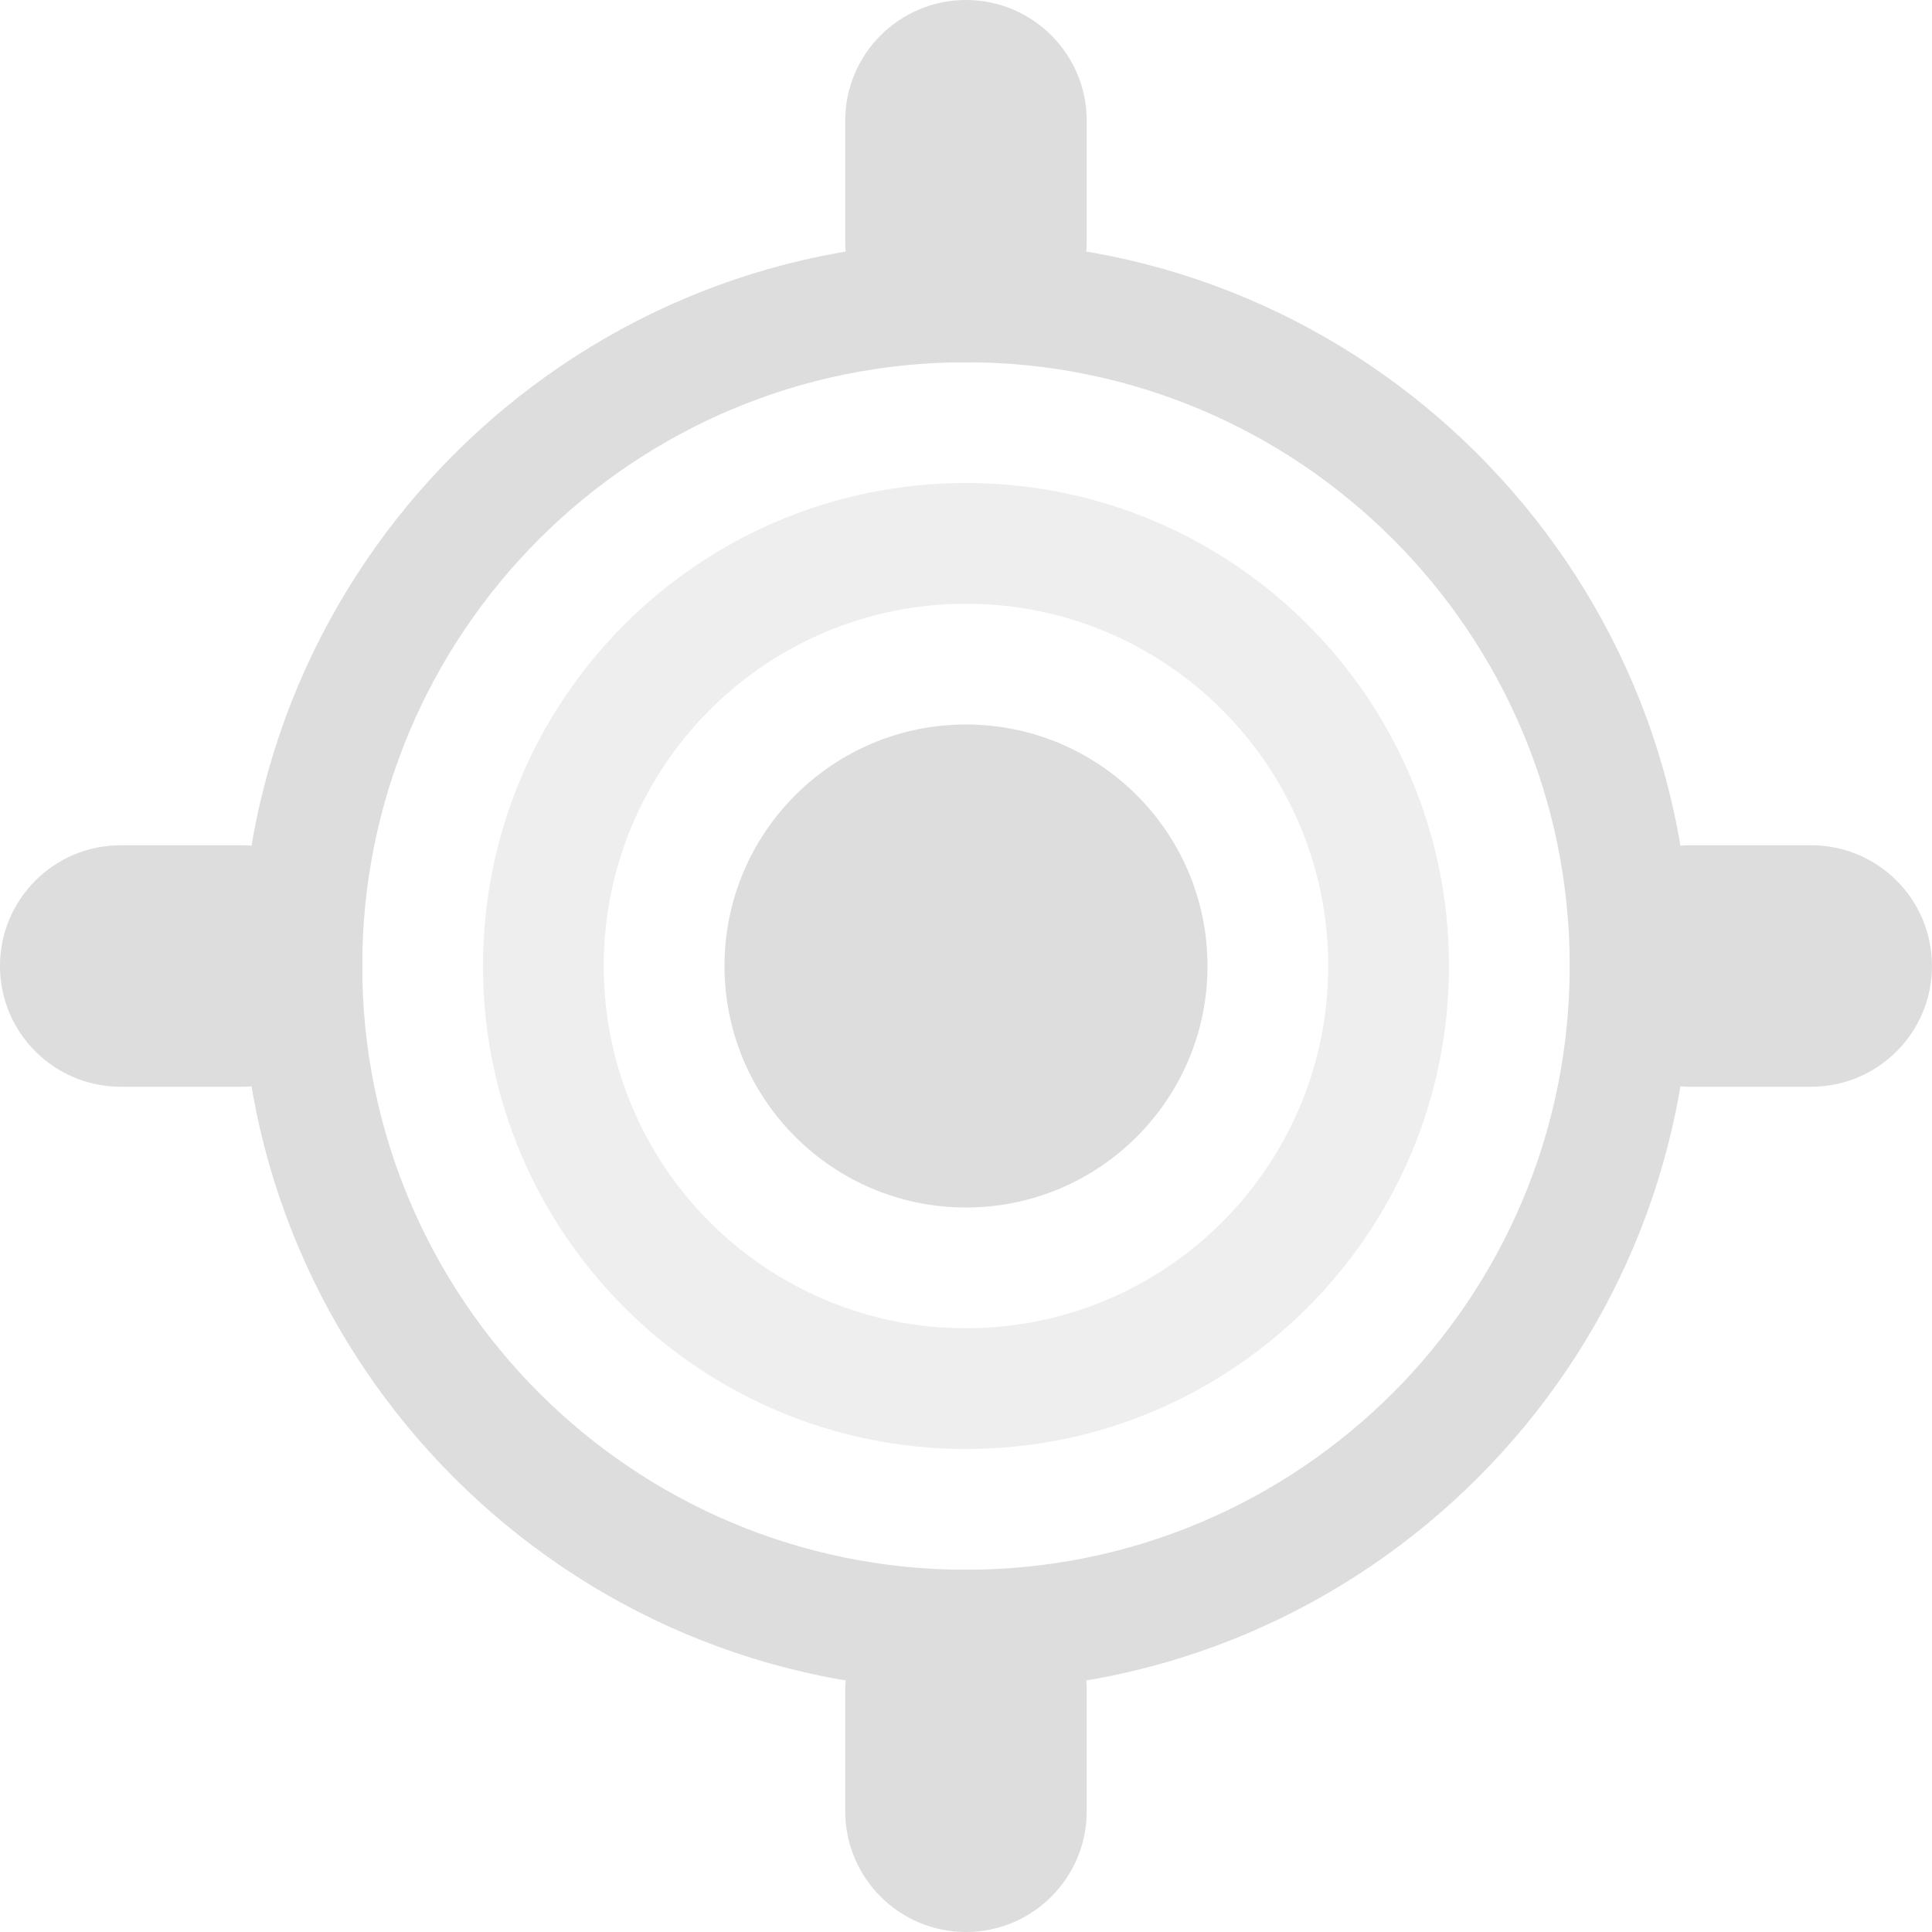
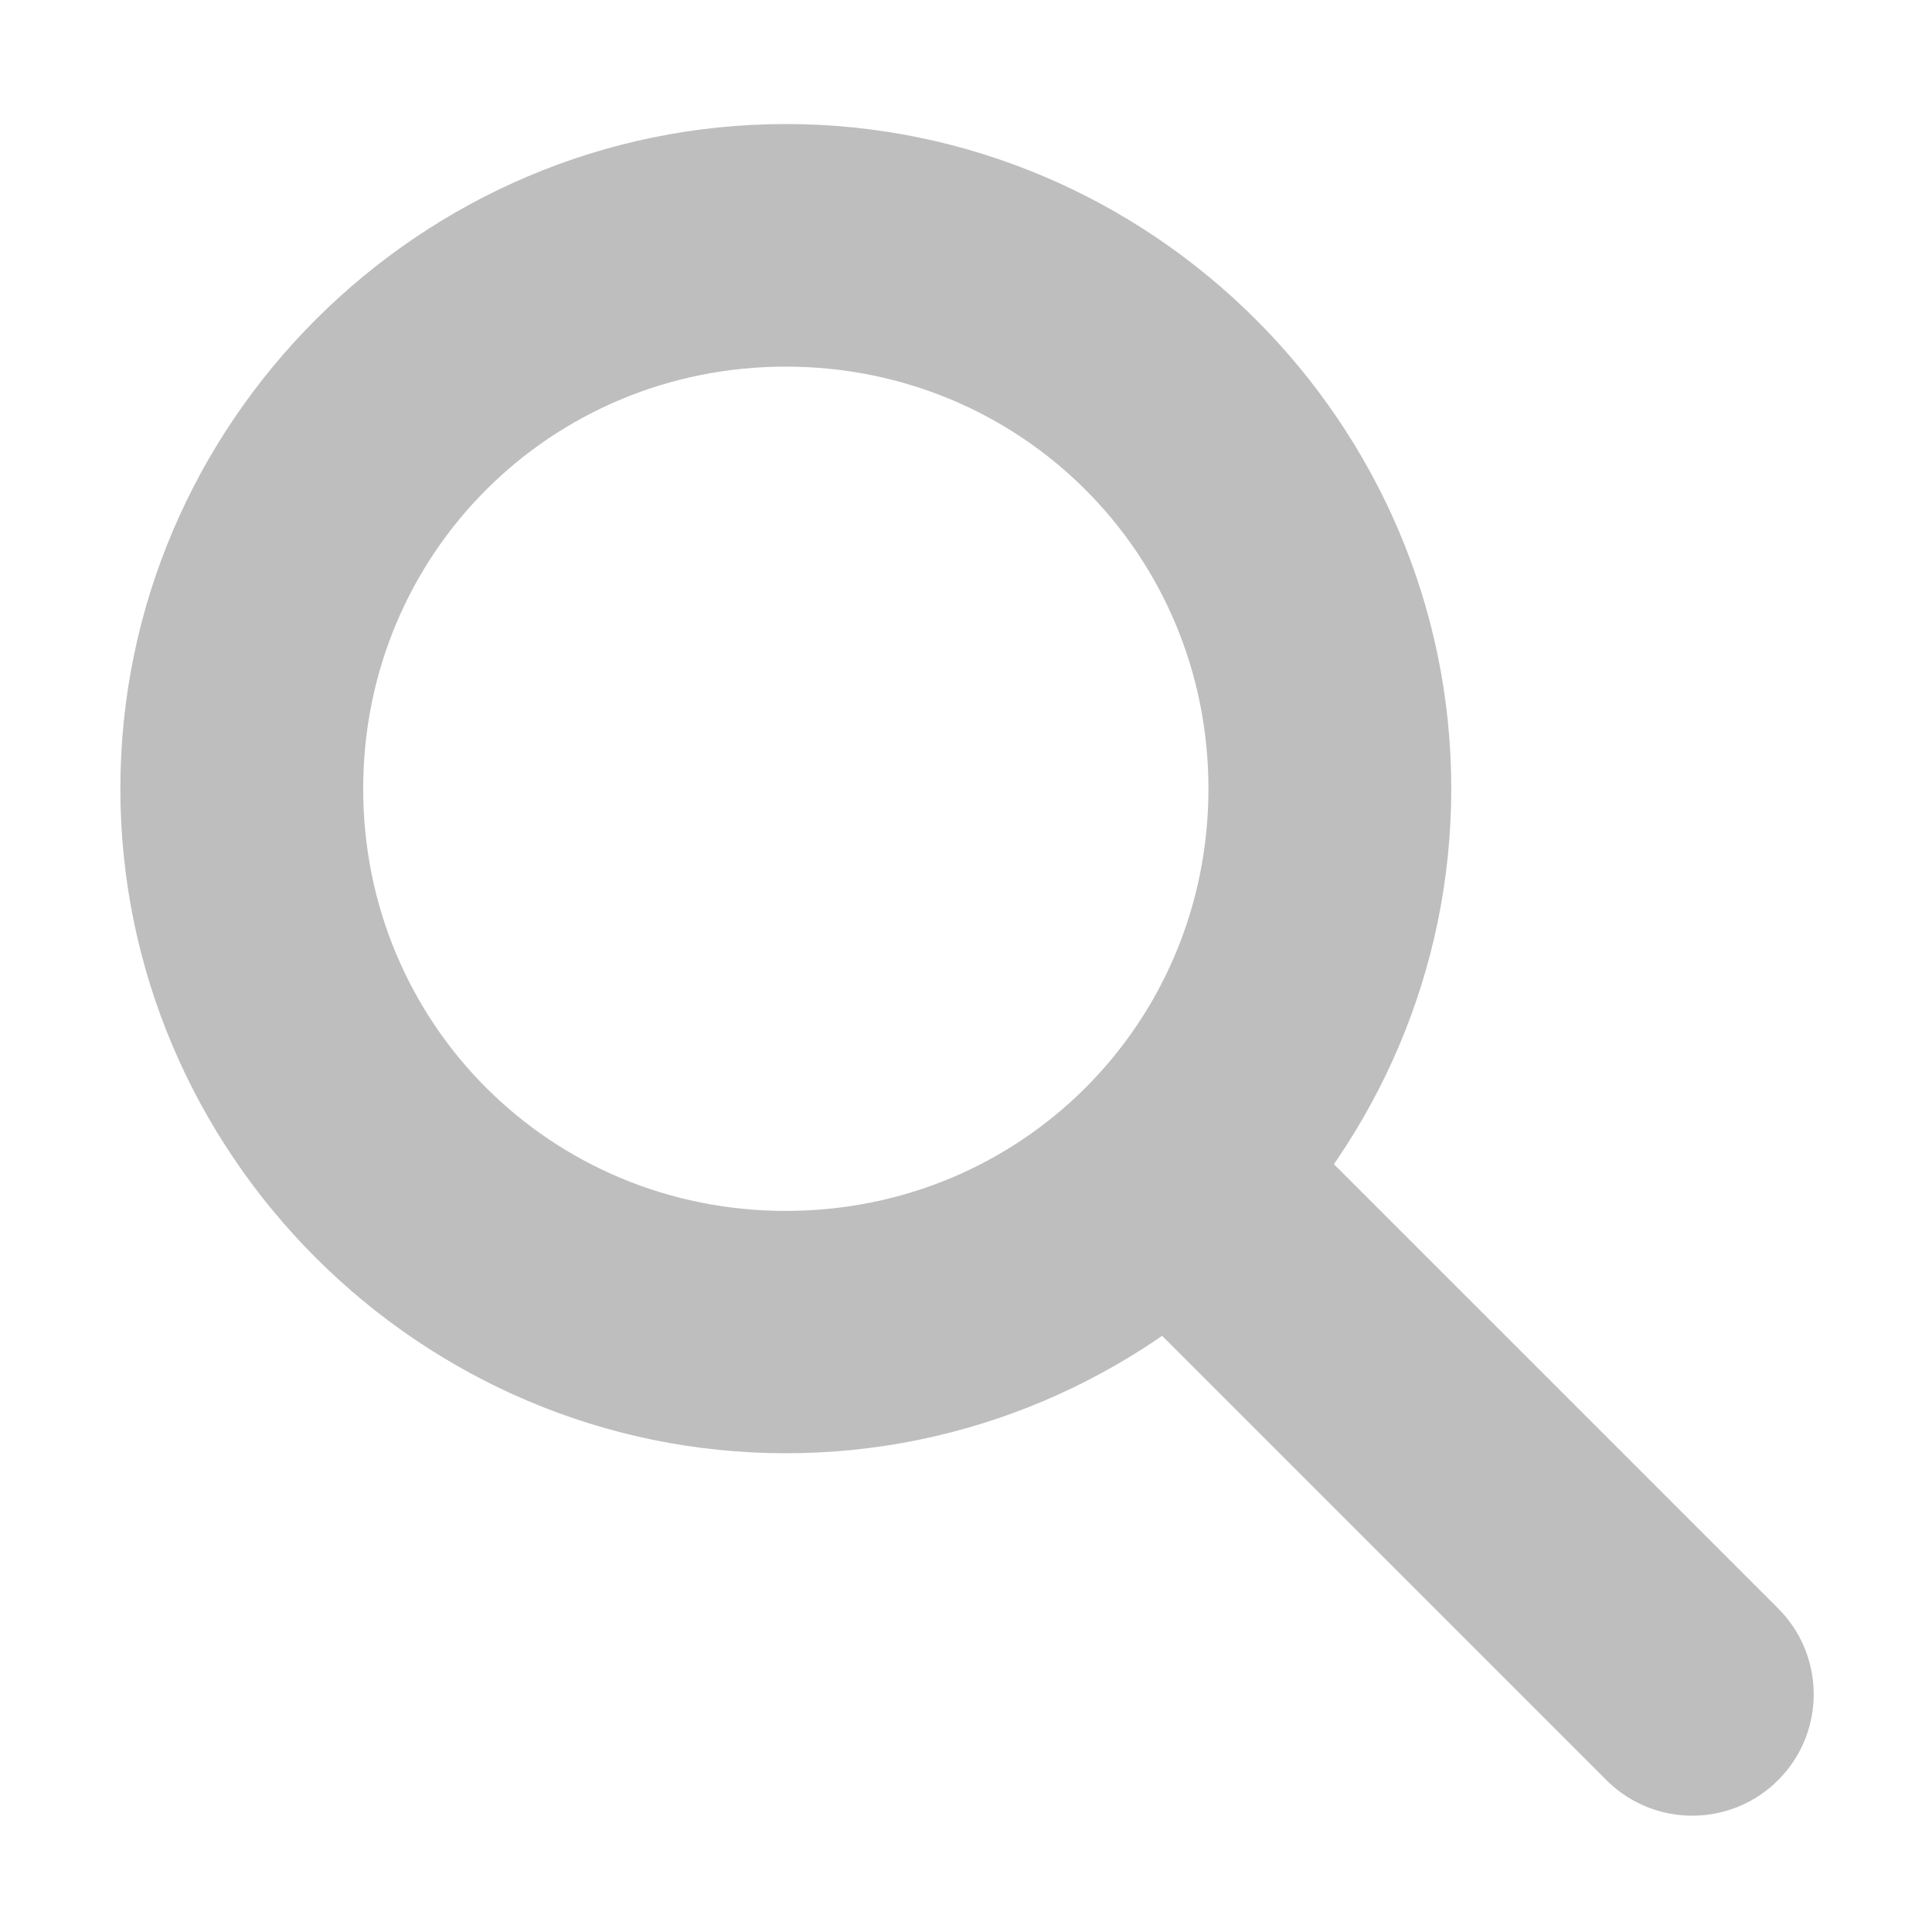
<svg xmlns="http://www.w3.org/2000/svg" viewBox="0 0 16 16">
-   <g style="fill:#ddd">
-     <g transform="translate(-401.0002 -57)">
-       <path d="m 409,59 c -3.303,0 -6,2.697 -6,6 0,3.303 2.697,6 6,6 3.303,0 6,-2.697 6,-6 0,-3.303 -2.697,-6 -6,-6 z m 0,1 c 2.761,0 5,2.239 5,5 0,2.761 -2.239,5 -5,5 -2.761,0 -5,-2.239 -5,-5 0,-2.761 2.239,-5 5,-5 z" />
-     </g>
-     <g style="color:#000" transform="translate(-401.0002 -57)">
-       <path style="opacity:.5" d="m 409,61 c -2.209,0 -4,1.791 -4,4 0,2.209 1.791,4 4,4 2.209,0 4,-1.791 4,-4 0,-2.209 -1.791,-4 -4,-4 z m 0,1 c 1.657,0 3,1.343 3,3 0,1.657 -1.343,3 -3,3 -1.657,0 -3,-1.343 -3,-3 0,-1.657 1.343,-3 3,-3 z" />
-       <rect width="3" x="401" y="64" rx="1" height="2" />
-       <rect width="2" x="408" y="57" rx="1" height="3" />
-       <rect width="3" x="414" y="64" rx="1" height="2" />
-       <rect width="2" x="408" y="70" rx="1" height="3" />
-       <path d="m 170,682 a 2,2 0 1 1 -4,0 2,2 0 1 1 4,0 z" transform="translate(241.0002 -617)" />
-     </g>
+   <g style="fill:#bebebe;line-height:normal;color:#000" transform="translate(-140.0002 -645.9688)">
+     <path d="m 146.508,646.996 c -3.029,0 -5.511,2.479 -5.511,5.504 0,3.025 2.482,5.504 5.511,5.504 3.029,0 5.511,-2.479 5.511,-5.504 0,-3.025 -2.482,-5.504 -5.511,-5.504 z m 0,2.009 c 1.947,0 3.5,1.55 3.5,3.496 0,1.945 -1.552,3.496 -3.5,3.496 -1.947,0 -3.5,-1.55 -3.5,-3.496 0,-1.945 1.552,-3.496 3.5,-3.496 z" />
+     <path d="m 149.812,655 a 1,1 0 0 0 -0.5,1.719 l 4,4 a 1.005,1.005 0 1 0 1.406,-1.438 l -4,-4 A 1,1 0 0 0 149.812,655 z" />
  </g>
</svg>
